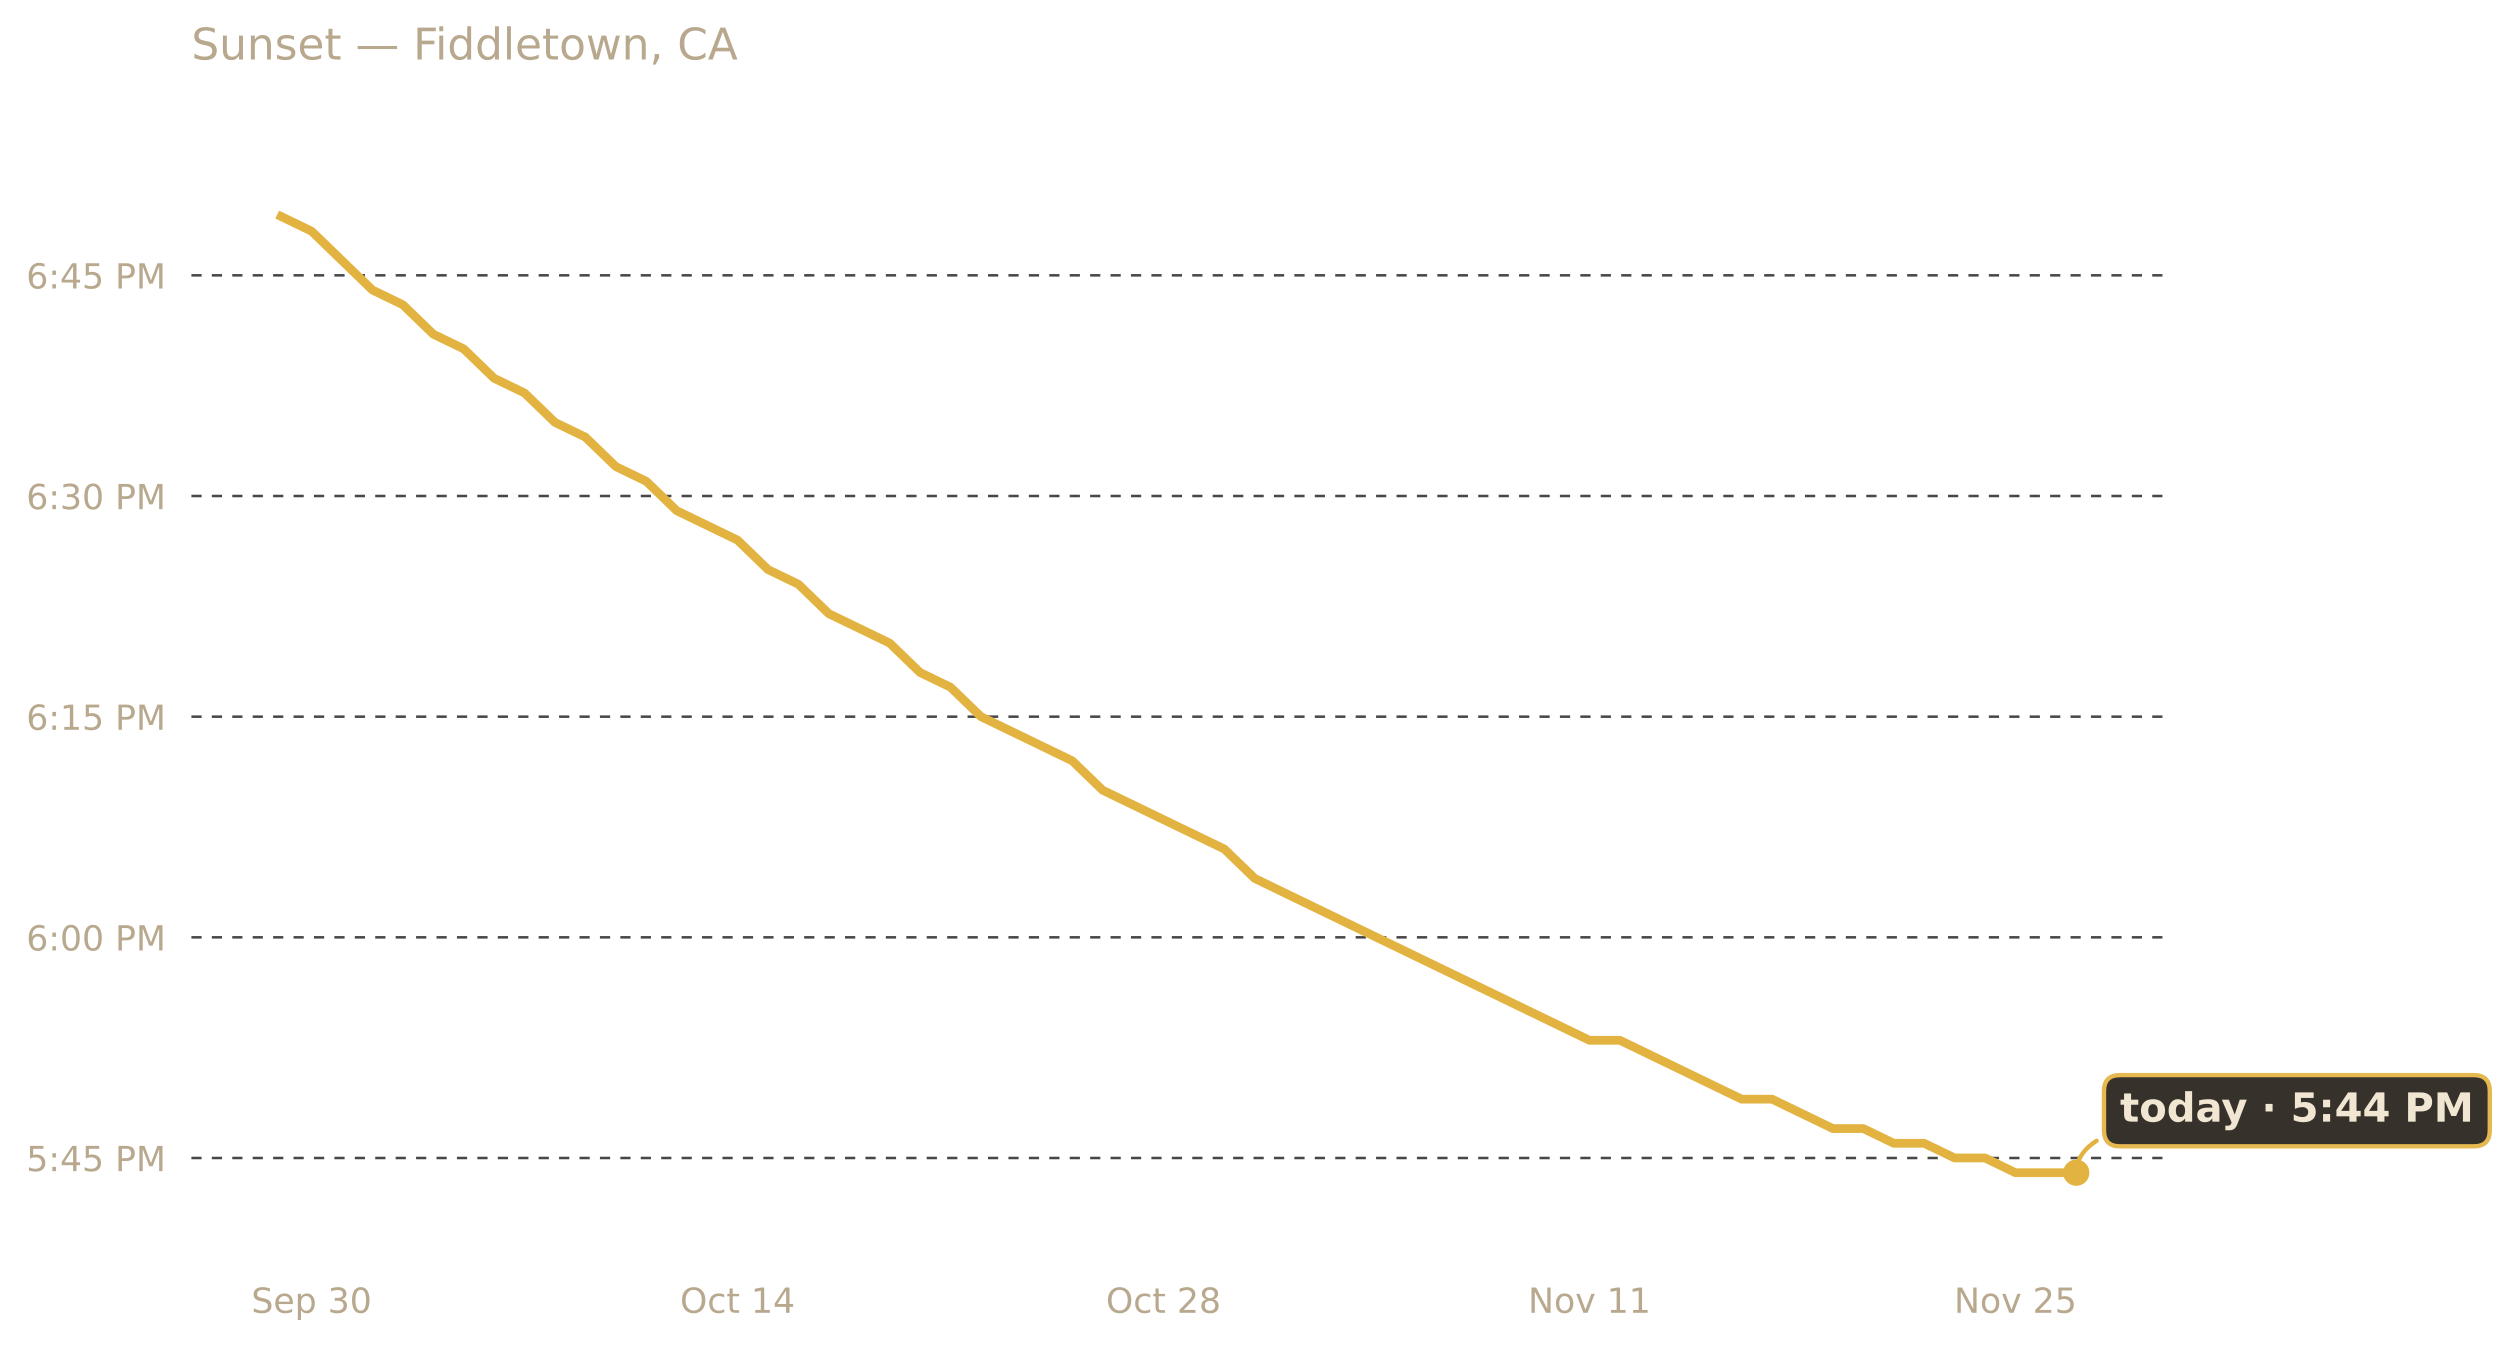
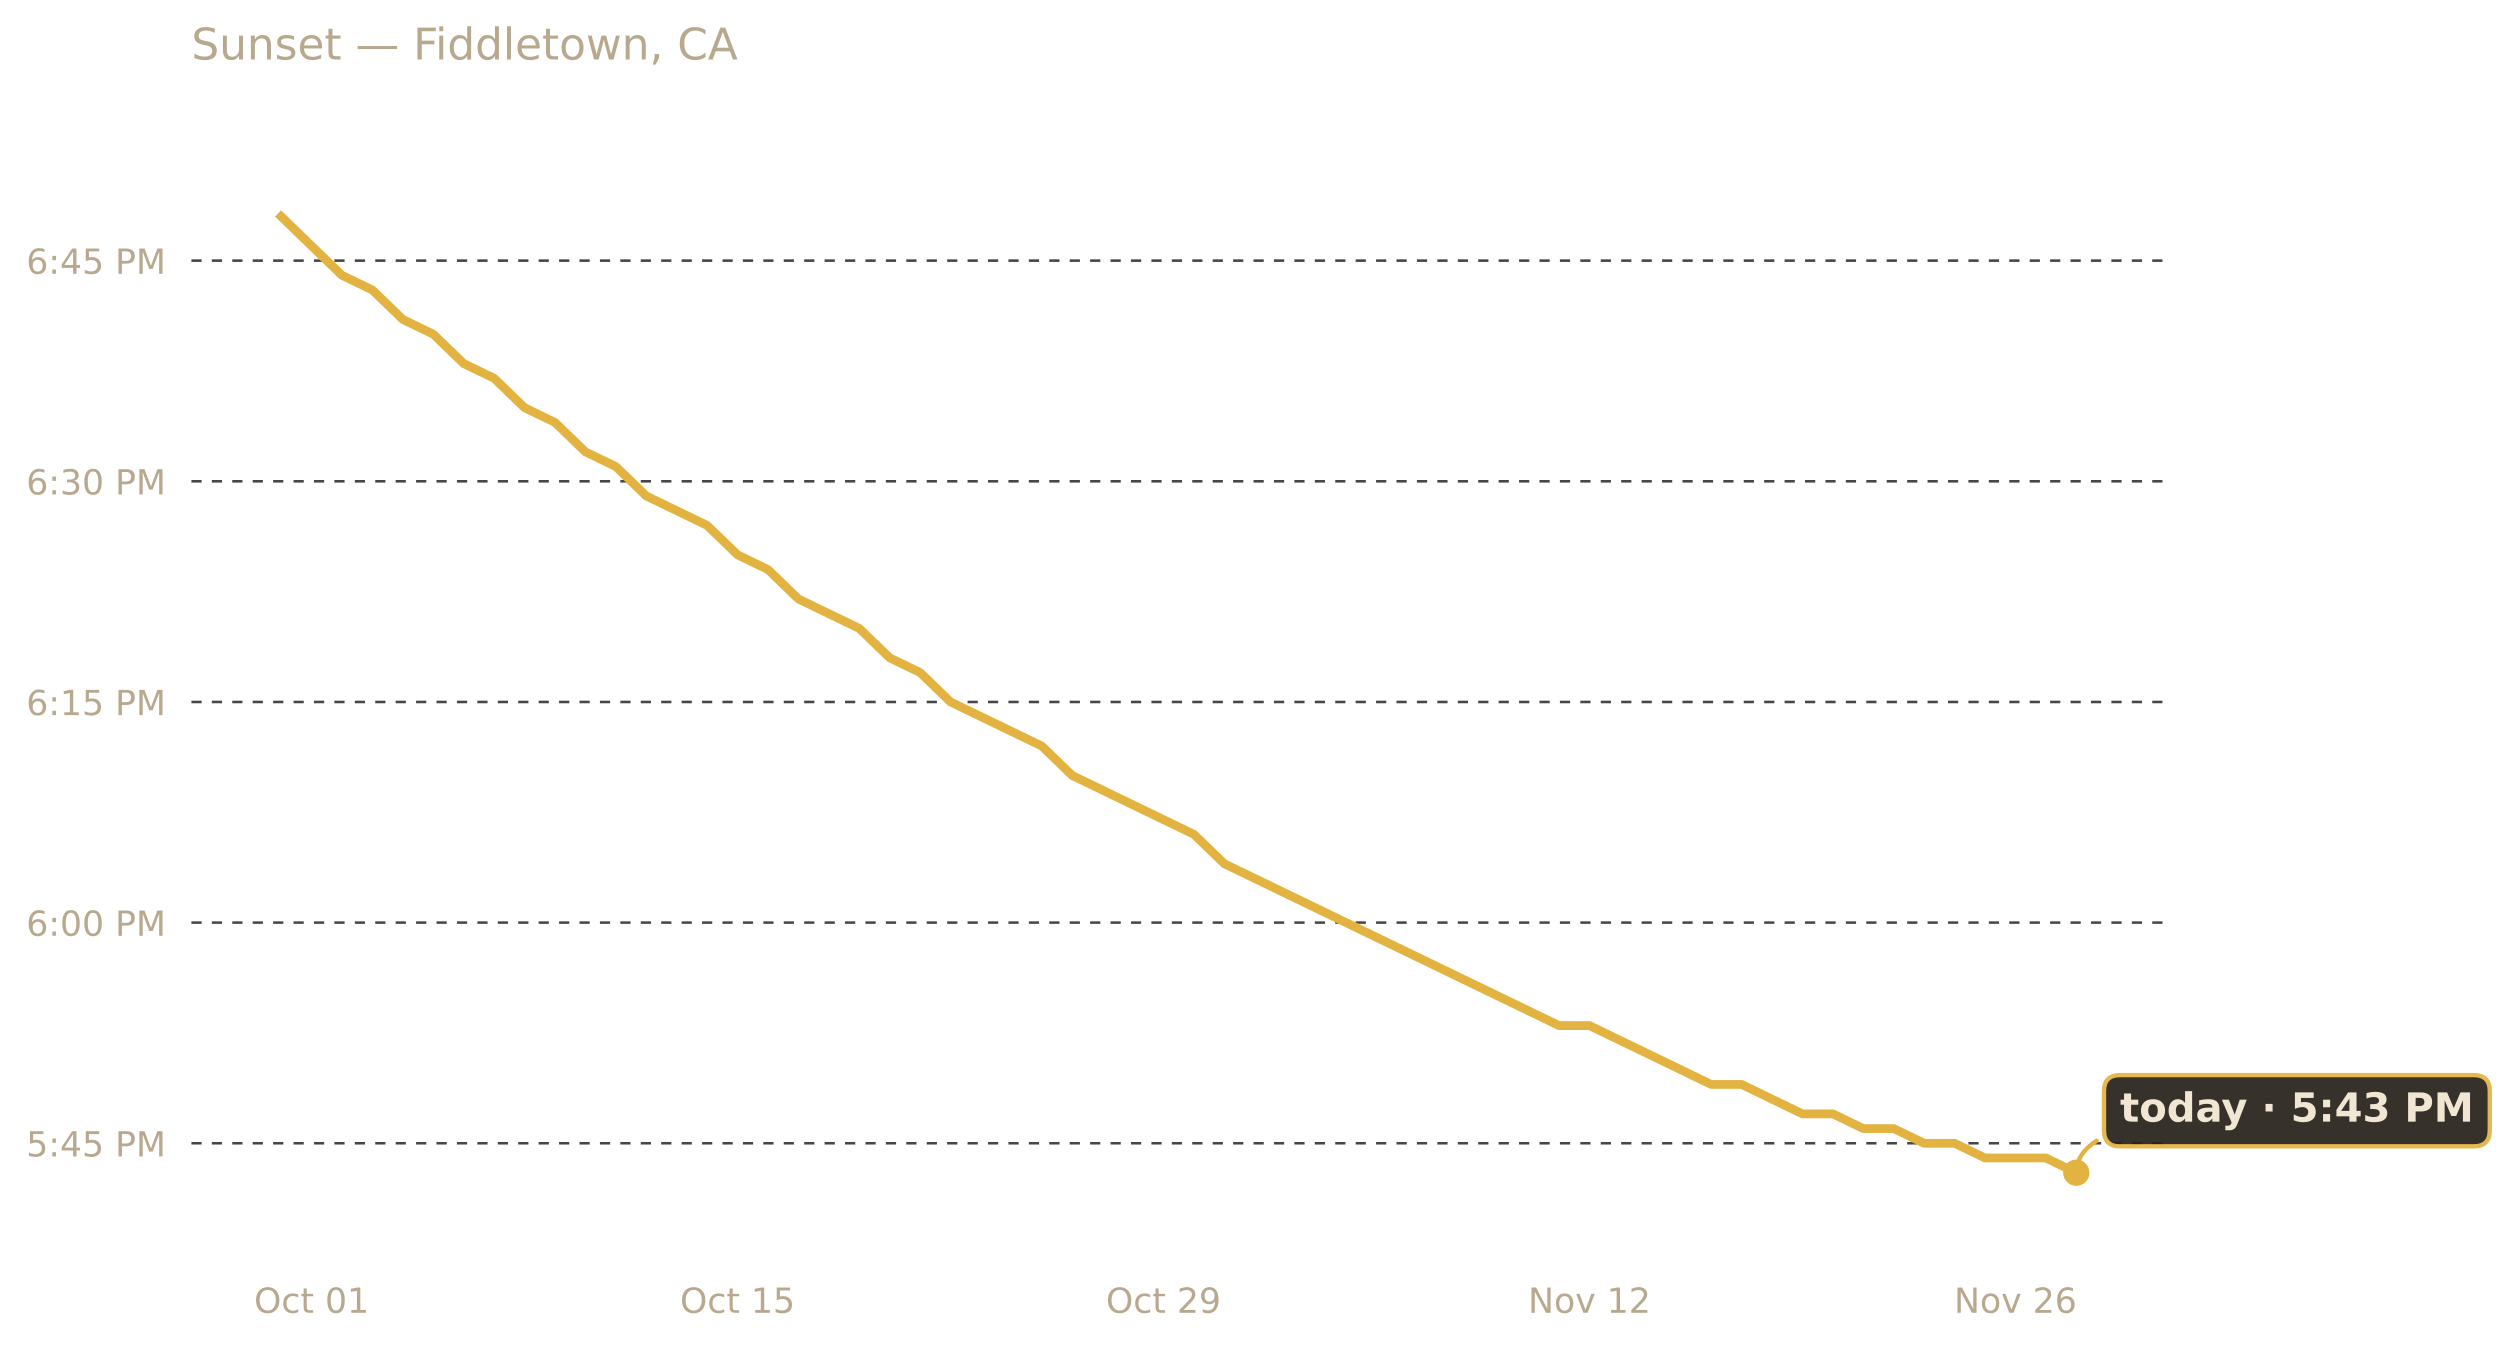
<svg xmlns="http://www.w3.org/2000/svg" xmlns:xlink="http://www.w3.org/1999/xlink" width="685.423pt" height="369.112pt" viewBox="0 0 685.423 369.112" version="1.1">
  <defs>
    <style type="text/css">*{stroke-linejoin: round; stroke-linecap: butt}</style>
  </defs>
  <g id="figure_1">
    <g id="patch_1">
      <path d="M 0 369.112  L 685.423 369.112  L 685.423 0  L 0 0  L 0 369.112  z " style="fill: none; opacity: 0" />
    </g>
    <g id="axes_1">
      <g id="patch_2">
        <path d="M 52.478 345.718  L 593.858 345.718  L 593.858 30.318  L 52.478 30.318  L 52.478 345.718  z " style="fill: none" />
      </g>
      <g id="matplotlib.axis_1">
        <g id="xtick_1">
          <g id="text_1">
-             <g style="fill: #b8a88e" transform="translate(68.9198 359.9366) scale(0.095 -0.095)">
-               <defs>
-                 <path id="DejaVuSans-53" d="M 3425 4513  L 3425 3897  Q 3066 4069 2747 4153  Q 2428 4238 2131 4238  Q 1616 4238 1336 4038  Q 1056 3838 1056 3469  Q 1056 3159 1242 3001  Q 1428 2844 1947 2747  L 2328 2669  Q 3034 2534 3370 2195  Q 3706 1856 3706 1288  Q 3706 609 3251 259  Q 2797 -91 1919 -91  Q 1588 -91 1214 -16  Q 841 59 441 206  L 441 856  Q 825 641 1194 531  Q 1563 422 1919 422  Q 2459 422 2753 634  Q 3047 847 3047 1241  Q 3047 1584 2836 1778  Q 2625 1972 2144 2069  L 1759 2144  Q 1053 2284 737 2584  Q 422 2884 422 3419  Q 422 4038 858 4394  Q 1294 4750 2059 4750  Q 2388 4750 2728 4690  Q 3069 4631 3425 4513  z " transform="scale(0.015625)" />
-                 <path id="DejaVuSans-65" d="M 3597 1894  L 3597 1613  L 953 1613  Q 991 1019 1311 708  Q 1631 397 2203 397  Q 2534 397 2845 478  Q 3156 559 3463 722  L 3463 178  Q 3153 47 2828 -22  Q 2503 -91 2169 -91  Q 1331 -91 842 396  Q 353 884 353 1716  Q 353 2575 817 3079  Q 1281 3584 2069 3584  Q 2775 3584 3186 3129  Q 3597 2675 3597 1894  z M 3022 2063  Q 3016 2534 2758 2815  Q 2500 3097 2075 3097  Q 1594 3097 1305 2825  Q 1016 2553 972 2059  L 3022 2063  z " transform="scale(0.015625)" />
-                 <path id="DejaVuSans-70" d="M 1159 525  L 1159 -1331  L 581 -1331  L 581 3500  L 1159 3500  L 1159 2969  Q 1341 3281 1617 3432  Q 1894 3584 2278 3584  Q 2916 3584 3314 3078  Q 3713 2572 3713 1747  Q 3713 922 3314 415  Q 2916 -91 2278 -91  Q 1894 -91 1617 61  Q 1341 213 1159 525  z M 3116 1747  Q 3116 2381 2855 2742  Q 2594 3103 2138 3103  Q 1681 3103 1420 2742  Q 1159 2381 1159 1747  Q 1159 1113 1420 752  Q 1681 391 2138 391  Q 2594 391 2855 752  Q 3116 1113 3116 1747  z " transform="scale(0.015625)" />
+             <g style="fill: #b8a88e" transform="translate(69.66051 359.9366) scale(0.095 -0.095)">
+               <defs>
+                 <path id="DejaVuSans-4f" d="M 2522 4238  Q 1834 4238 1429 3725  Q 1025 3213 1025 2328  Q 1025 1447 1429 934  Q 1834 422 2522 422  Q 3209 422 3611 934  Q 4013 1447 4013 2328  Q 4013 3213 3611 3725  Q 3209 4238 2522 4238  z M 2522 4750  Q 3503 4750 4090 4092  Q 4678 3434 4678 2328  Q 4678 1225 4090 567  Q 3503 -91 2522 -91  Q 1538 -91 948 565  Q 359 1222 359 2328  Q 359 3434 948 4092  Q 1538 4750 2522 4750  z " transform="scale(0.015625)" />
+                 <path id="DejaVuSans-63" d="M 3122 3366  L 3122 2828  Q 2878 2963 2633 3030  Q 2388 3097 2138 3097  Q 1578 3097 1268 2742  Q 959 2388 959 1747  Q 959 1106 1268 751  Q 1578 397 2138 397  Q 2388 397 2633 464  Q 2878 531 3122 666  L 3122 134  Q 2881 22 2623 -34  Q 2366 -91 2075 -91  Q 1284 -91 818 406  Q 353 903 353 1747  Q 353 2603 823 3093  Q 1294 3584 2113 3584  Q 2378 3584 2631 3529  Q 2884 3475 3122 3366  z " transform="scale(0.015625)" />
+                 <path id="DejaVuSans-74" d="M 1172 4494  L 1172 3500  L 2356 3500  L 2356 3053  L 1172 3053  L 1172 1153  Q 1172 725 1289 603  Q 1406 481 1766 481  L 2356 481  L 2356 0  L 1766 0  Q 1100 0 847 248  Q 594 497 594 1153  L 594 3053  L 172 3053  L 172 3500  L 594 3500  L 594 4494  L 1172 4494  z " transform="scale(0.015625)" />
                <path id="DejaVuSans-20" transform="scale(0.015625)" />
-                 <path id="DejaVuSans-33" d="M 2597 2516  Q 3050 2419 3304 2112  Q 3559 1806 3559 1356  Q 3559 666 3084 287  Q 2609 -91 1734 -91  Q 1441 -91 1130 -33  Q 819 25 488 141  L 488 750  Q 750 597 1062 519  Q 1375 441 1716 441  Q 2309 441 2620 675  Q 2931 909 2931 1356  Q 2931 1769 2642 2001  Q 2353 2234 1838 2234  L 1294 2234  L 1294 2753  L 1863 2753  Q 2328 2753 2575 2939  Q 2822 3125 2822 3475  Q 2822 3834 2567 4026  Q 2313 4219 1838 4219  Q 1578 4219 1281 4162  Q 984 4106 628 3988  L 628 4550  Q 988 4650 1302 4700  Q 1616 4750 1894 4750  Q 2613 4750 3031 4423  Q 3450 4097 3450 3541  Q 3450 3153 3228 2886  Q 3006 2619 2597 2516  z " transform="scale(0.015625)" />
                <path id="DejaVuSans-30" d="M 2034 4250  Q 1547 4250 1301 3770  Q 1056 3291 1056 2328  Q 1056 1369 1301 889  Q 1547 409 2034 409  Q 2525 409 2770 889  Q 3016 1369 3016 2328  Q 3016 3291 2770 3770  Q 2525 4250 2034 4250  z M 2034 4750  Q 2819 4750 3233 4129  Q 3647 3509 3647 2328  Q 3647 1150 3233 529  Q 2819 -91 2034 -91  Q 1250 -91 836 529  Q 422 1150 422 2328  Q 422 3509 836 4129  Q 1250 4750 2034 4750  z " transform="scale(0.015625)" />
-               </defs>
-               <use xlink:href="#DejaVuSans-53" />
-               <use xlink:href="#DejaVuSans-65" x="63.477" />
-               <use xlink:href="#DejaVuSans-70" x="125" />
-               <use xlink:href="#DejaVuSans-20" x="188.477" />
-               <use xlink:href="#DejaVuSans-33" x="220.264" />
-               <use xlink:href="#DejaVuSans-30" x="283.887" />
+                 <path id="DejaVuSans-31" d="M 794 531  L 1825 531  L 1825 4091  L 703 3866  L 703 4441  L 1819 4666  L 2450 4666  L 2450 531  L 3481 531  L 3481 0  L 794 0  L 794 531  z " transform="scale(0.015625)" />
+               </defs>
+               <use xlink:href="#DejaVuSans-4f" />
+               <use xlink:href="#DejaVuSans-63" x="78.711" />
+               <use xlink:href="#DejaVuSans-74" x="133.691" />
+               <use xlink:href="#DejaVuSans-20" x="172.9" />
+               <use xlink:href="#DejaVuSans-30" x="204.688" />
+               <use xlink:href="#DejaVuSans-31" x="268.311" />
            </g>
          </g>
        </g>
        <g id="xtick_2">
          <g id="text_2">
            <g style="fill: #b8a88e" transform="translate(186.4452 359.9366) scale(0.095 -0.095)">
              <defs>
-                 <path id="DejaVuSans-4f" d="M 2522 4238  Q 1834 4238 1429 3725  Q 1025 3213 1025 2328  Q 1025 1447 1429 934  Q 1834 422 2522 422  Q 3209 422 3611 934  Q 4013 1447 4013 2328  Q 4013 3213 3611 3725  Q 3209 4238 2522 4238  z M 2522 4750  Q 3503 4750 4090 4092  Q 4678 3434 4678 2328  Q 4678 1225 4090 567  Q 3503 -91 2522 -91  Q 1538 -91 948 565  Q 359 1222 359 2328  Q 359 3434 948 4092  Q 1538 4750 2522 4750  z " transform="scale(0.015625)" />
-                 <path id="DejaVuSans-63" d="M 3122 3366  L 3122 2828  Q 2878 2963 2633 3030  Q 2388 3097 2138 3097  Q 1578 3097 1268 2742  Q 959 2388 959 1747  Q 959 1106 1268 751  Q 1578 397 2138 397  Q 2388 397 2633 464  Q 2878 531 3122 666  L 3122 134  Q 2881 22 2623 -34  Q 2366 -91 2075 -91  Q 1284 -91 818 406  Q 353 903 353 1747  Q 353 2603 823 3093  Q 1294 3584 2113 3584  Q 2378 3584 2631 3529  Q 2884 3475 3122 3366  z " transform="scale(0.015625)" />
-                 <path id="DejaVuSans-74" d="M 1172 4494  L 1172 3500  L 2356 3500  L 2356 3053  L 1172 3053  L 1172 1153  Q 1172 725 1289 603  Q 1406 481 1766 481  L 2356 481  L 2356 0  L 1766 0  Q 1100 0 847 248  Q 594 497 594 1153  L 594 3053  L 172 3053  L 172 3500  L 594 3500  L 594 4494  L 1172 4494  z " transform="scale(0.015625)" />
-                 <path id="DejaVuSans-31" d="M 794 531  L 1825 531  L 1825 4091  L 703 3866  L 703 4441  L 1819 4666  L 2450 4666  L 2450 531  L 3481 531  L 3481 0  L 794 0  L 794 531  z " transform="scale(0.015625)" />
-                 <path id="DejaVuSans-34" d="M 2419 4116  L 825 1625  L 2419 1625  L 2419 4116  z M 2253 4666  L 3047 4666  L 3047 1625  L 3713 1625  L 3713 1100  L 3047 1100  L 3047 0  L 2419 0  L 2419 1100  L 313 1100  L 313 1709  L 2253 4666  z " transform="scale(0.015625)" />
+                 <path id="DejaVuSans-35" d="M 691 4666  L 3169 4666  L 3169 4134  L 1269 4134  L 1269 2991  Q 1406 3038 1543 3061  Q 1681 3084 1819 3084  Q 2600 3084 3056 2656  Q 3513 2228 3513 1497  Q 3513 744 3044 326  Q 2575 -91 1722 -91  Q 1428 -91 1123 -41  Q 819 9 494 109  L 494 744  Q 775 591 1075 516  Q 1375 441 1709 441  Q 2250 441 2565 725  Q 2881 1009 2881 1497  Q 2881 1984 2565 2268  Q 2250 2553 1709 2553  Q 1456 2553 1204 2497  Q 953 2441 691 2322  L 691 4666  z " transform="scale(0.015625)" />
              </defs>
              <use xlink:href="#DejaVuSans-4f" />
              <use xlink:href="#DejaVuSans-63" x="78.711" />
              <use xlink:href="#DejaVuSans-74" x="133.691" />
              <use xlink:href="#DejaVuSans-20" x="172.9" />
              <use xlink:href="#DejaVuSans-31" x="204.688" />
-               <use xlink:href="#DejaVuSans-34" x="268.311" />
+               <use xlink:href="#DejaVuSans-35" x="268.311" />
            </g>
          </g>
        </g>
        <g id="xtick_3">
          <g id="text_3">
            <g style="fill: #b8a88e" transform="translate(303.2298 359.9366) scale(0.095 -0.095)">
              <defs>
                <path id="DejaVuSans-32" d="M 1228 531  L 3431 531  L 3431 0  L 469 0  L 469 531  Q 828 903 1448 1529  Q 2069 2156 2228 2338  Q 2531 2678 2651 2914  Q 2772 3150 2772 3378  Q 2772 3750 2511 3984  Q 2250 4219 1831 4219  Q 1534 4219 1204 4116  Q 875 4013 500 3803  L 500 4441  Q 881 4594 1212 4672  Q 1544 4750 1819 4750  Q 2544 4750 2975 4387  Q 3406 4025 3406 3419  Q 3406 3131 3298 2873  Q 3191 2616 2906 2266  Q 2828 2175 2409 1742  Q 1991 1309 1228 531  z " transform="scale(0.015625)" />
-                 <path id="DejaVuSans-38" d="M 2034 2216  Q 1584 2216 1326 1975  Q 1069 1734 1069 1313  Q 1069 891 1326 650  Q 1584 409 2034 409  Q 2484 409 2743 651  Q 3003 894 3003 1313  Q 3003 1734 2745 1975  Q 2488 2216 2034 2216  z M 1403 2484  Q 997 2584 770 2862  Q 544 3141 544 3541  Q 544 4100 942 4425  Q 1341 4750 2034 4750  Q 2731 4750 3128 4425  Q 3525 4100 3525 3541  Q 3525 3141 3298 2862  Q 3072 2584 2669 2484  Q 3125 2378 3379 2068  Q 3634 1759 3634 1313  Q 3634 634 3220 271  Q 2806 -91 2034 -91  Q 1263 -91 848 271  Q 434 634 434 1313  Q 434 1759 690 2068  Q 947 2378 1403 2484  z M 1172 3481  Q 1172 3119 1398 2916  Q 1625 2713 2034 2713  Q 2441 2713 2670 2916  Q 2900 3119 2900 3481  Q 2900 3844 2670 4047  Q 2441 4250 2034 4250  Q 1625 4250 1398 4047  Q 1172 3844 1172 3481  z " transform="scale(0.015625)" />
+                 <path id="DejaVuSans-39" d="M 703 97  L 703 672  Q 941 559 1184 500  Q 1428 441 1663 441  Q 2288 441 2617 861  Q 2947 1281 2994 2138  Q 2813 1869 2534 1725  Q 2256 1581 1919 1581  Q 1219 1581 811 2004  Q 403 2428 403 3163  Q 403 3881 828 4315  Q 1253 4750 1959 4750  Q 2769 4750 3195 4129  Q 3622 3509 3622 2328  Q 3622 1225 3098 567  Q 2575 -91 1691 -91  Q 1453 -91 1209 -44  Q 966 3 703 97  z M 1959 2075  Q 2384 2075 2632 2365  Q 2881 2656 2881 3163  Q 2881 3666 2632 3958  Q 2384 4250 1959 4250  Q 1534 4250 1286 3958  Q 1038 3666 1038 3163  Q 1038 2656 1286 2365  Q 1534 2075 1959 2075  z " transform="scale(0.015625)" />
              </defs>
              <use xlink:href="#DejaVuSans-4f" />
              <use xlink:href="#DejaVuSans-63" x="78.711" />
              <use xlink:href="#DejaVuSans-74" x="133.691" />
              <use xlink:href="#DejaVuSans-20" x="172.9" />
              <use xlink:href="#DejaVuSans-32" x="204.688" />
-               <use xlink:href="#DejaVuSans-38" x="268.311" />
+               <use xlink:href="#DejaVuSans-39" x="268.311" />
            </g>
          </g>
        </g>
        <g id="xtick_4">
          <g id="text_4">
            <g style="fill: #b8a88e" transform="translate(418.9561 359.9366) scale(0.095 -0.095)">
              <defs>
                <path id="DejaVuSans-4e" d="M 628 4666  L 1478 4666  L 3547 763  L 3547 4666  L 4159 4666  L 4159 0  L 3309 0  L 1241 3903  L 1241 0  L 628 0  L 628 4666  z " transform="scale(0.015625)" />
                <path id="DejaVuSans-6f" d="M 1959 3097  Q 1497 3097 1228 2736  Q 959 2375 959 1747  Q 959 1119 1226 758  Q 1494 397 1959 397  Q 2419 397 2687 759  Q 2956 1122 2956 1747  Q 2956 2369 2687 2733  Q 2419 3097 1959 3097  z M 1959 3584  Q 2709 3584 3137 3096  Q 3566 2609 3566 1747  Q 3566 888 3137 398  Q 2709 -91 1959 -91  Q 1206 -91 779 398  Q 353 888 353 1747  Q 353 2609 779 3096  Q 1206 3584 1959 3584  z " transform="scale(0.015625)" />
                <path id="DejaVuSans-76" d="M 191 3500  L 800 3500  L 1894 563  L 2988 3500  L 3597 3500  L 2284 0  L 1503 0  L 191 3500  z " transform="scale(0.015625)" />
              </defs>
              <use xlink:href="#DejaVuSans-4e" />
              <use xlink:href="#DejaVuSans-6f" x="74.805" />
              <use xlink:href="#DejaVuSans-76" x="135.986" />
              <use xlink:href="#DejaVuSans-20" x="195.166" />
              <use xlink:href="#DejaVuSans-31" x="226.953" />
-               <use xlink:href="#DejaVuSans-31" x="290.576" />
+               <use xlink:href="#DejaVuSans-32" x="290.576" />
            </g>
          </g>
        </g>
        <g id="xtick_5">
          <g id="text_5">
            <g style="fill: #b8a88e" transform="translate(535.7408 359.9366) scale(0.095 -0.095)">
              <defs>
-                 <path id="DejaVuSans-35" d="M 691 4666  L 3169 4666  L 3169 4134  L 1269 4134  L 1269 2991  Q 1406 3038 1543 3061  Q 1681 3084 1819 3084  Q 2600 3084 3056 2656  Q 3513 2228 3513 1497  Q 3513 744 3044 326  Q 2575 -91 1722 -91  Q 1428 -91 1123 -41  Q 819 9 494 109  L 494 744  Q 775 591 1075 516  Q 1375 441 1709 441  Q 2250 441 2565 725  Q 2881 1009 2881 1497  Q 2881 1984 2565 2268  Q 2250 2553 1709 2553  Q 1456 2553 1204 2497  Q 953 2441 691 2322  L 691 4666  z " transform="scale(0.015625)" />
+                 <path id="DejaVuSans-36" d="M 2113 2584  Q 1688 2584 1439 2293  Q 1191 2003 1191 1497  Q 1191 994 1439 701  Q 1688 409 2113 409  Q 2538 409 2786 701  Q 3034 994 3034 1497  Q 3034 2003 2786 2293  Q 2538 2584 2113 2584  z M 3366 4563  L 3366 3988  Q 3128 4100 2886 4159  Q 2644 4219 2406 4219  Q 1781 4219 1451 3797  Q 1122 3375 1075 2522  Q 1259 2794 1537 2939  Q 1816 3084 2150 3084  Q 2853 3084 3261 2657  Q 3669 2231 3669 1497  Q 3669 778 3244 343  Q 2819 -91 2113 -91  Q 1303 -91 875 529  Q 447 1150 447 2328  Q 447 3434 972 4092  Q 1497 4750 2381 4750  Q 2619 4750 2861 4703  Q 3103 4656 3366 4563  z " transform="scale(0.015625)" />
              </defs>
              <use xlink:href="#DejaVuSans-4e" />
              <use xlink:href="#DejaVuSans-6f" x="74.805" />
              <use xlink:href="#DejaVuSans-76" x="135.986" />
              <use xlink:href="#DejaVuSans-20" x="195.166" />
              <use xlink:href="#DejaVuSans-32" x="226.953" />
-               <use xlink:href="#DejaVuSans-35" x="290.576" />
+               <use xlink:href="#DejaVuSans-36" x="290.576" />
            </g>
          </g>
        </g>
      </g>
      <g id="matplotlib.axis_2">
        <g id="ytick_1">
          <g id="line2d_1">
-             <path d="M 52.478 317.485  L 593.858 317.485  " clip-path="url(#pf3c7dfffbe)" style="fill: none; stroke-dasharray: 2.8,2.8; stroke-dashoffset: 0; stroke: #474747; stroke-width: 0.7" />
+             <path d="M 52.478 313.452  L 593.858 313.452  " clip-path="url(#pb326740b60)" style="fill: none; stroke-dasharray: 2.8,2.8; stroke-dashoffset: 0; stroke: #474747; stroke-width: 0.7" />
          </g>
          <g id="text_6">
-             <g style="fill: #b8a88e" transform="translate(7.2 321.0946) scale(0.095 -0.095)">
+             <g style="fill: #b8a88e" transform="translate(7.2 317.0614) scale(0.095 -0.095)">
              <defs>
                <path id="DejaVuSans-3a" d="M 750 794  L 1409 794  L 1409 0  L 750 0  L 750 794  z M 750 3309  L 1409 3309  L 1409 2516  L 750 2516  L 750 3309  z " transform="scale(0.015625)" />
+                 <path id="DejaVuSans-34" d="M 2419 4116  L 825 1625  L 2419 1625  L 2419 4116  z M 2253 4666  L 3047 4666  L 3047 1625  L 3713 1625  L 3713 1100  L 3047 1100  L 3047 0  L 2419 0  L 2419 1100  L 313 1100  L 313 1709  L 2253 4666  z " transform="scale(0.015625)" />
                <path id="DejaVuSans-50" d="M 1259 4147  L 1259 2394  L 2053 2394  Q 2494 2394 2734 2622  Q 2975 2850 2975 3272  Q 2975 3691 2734 3919  Q 2494 4147 2053 4147  L 1259 4147  z M 628 4666  L 2053 4666  Q 2838 4666 3239 4311  Q 3641 3956 3641 3272  Q 3641 2581 3239 2228  Q 2838 1875 2053 1875  L 1259 1875  L 1259 0  L 628 0  L 628 4666  z " transform="scale(0.015625)" />
                <path id="DejaVuSans-4d" d="M 628 4666  L 1569 4666  L 2759 1491  L 3956 4666  L 4897 4666  L 4897 0  L 4281 0  L 4281 4097  L 3078 897  L 2444 897  L 1241 4097  L 1241 0  L 628 0  L 628 4666  z " transform="scale(0.015625)" />
              </defs>
              <use xlink:href="#DejaVuSans-35" />
              <use xlink:href="#DejaVuSans-3a" x="63.623" />
              <use xlink:href="#DejaVuSans-34" x="97.314" />
              <use xlink:href="#DejaVuSans-35" x="160.938" />
              <use xlink:href="#DejaVuSans-20" x="224.561" />
              <use xlink:href="#DejaVuSans-50" x="256.348" />
              <use xlink:href="#DejaVuSans-4d" x="316.65" />
            </g>
          </g>
        </g>
        <g id="ytick_2">
          <g id="line2d_2">
-             <path d="M 52.478 256.987  L 593.858 256.987  " clip-path="url(#pf3c7dfffbe)" style="fill: none; stroke-dasharray: 2.8,2.8; stroke-dashoffset: 0; stroke: #474747; stroke-width: 0.7" />
+             <path d="M 52.478 252.953  L 593.858 252.953  " clip-path="url(#pb326740b60)" style="fill: none; stroke-dasharray: 2.8,2.8; stroke-dashoffset: 0; stroke: #474747; stroke-width: 0.7" />
          </g>
          <g id="text_7">
-             <g style="fill: #b8a88e" transform="translate(7.2 260.5959) scale(0.095 -0.095)">
-               <defs>
-                 <path id="DejaVuSans-36" d="M 2113 2584  Q 1688 2584 1439 2293  Q 1191 2003 1191 1497  Q 1191 994 1439 701  Q 1688 409 2113 409  Q 2538 409 2786 701  Q 3034 994 3034 1497  Q 3034 2003 2786 2293  Q 2538 2584 2113 2584  z M 3366 4563  L 3366 3988  Q 3128 4100 2886 4159  Q 2644 4219 2406 4219  Q 1781 4219 1451 3797  Q 1122 3375 1075 2522  Q 1259 2794 1537 2939  Q 1816 3084 2150 3084  Q 2853 3084 3261 2657  Q 3669 2231 3669 1497  Q 3669 778 3244 343  Q 2819 -91 2113 -91  Q 1303 -91 875 529  Q 447 1150 447 2328  Q 447 3434 972 4092  Q 1497 4750 2381 4750  Q 2619 4750 2861 4703  Q 3103 4656 3366 4563  z " transform="scale(0.015625)" />
-               </defs>
+             <g style="fill: #b8a88e" transform="translate(7.2 256.5627) scale(0.095 -0.095)">
              <use xlink:href="#DejaVuSans-36" />
              <use xlink:href="#DejaVuSans-3a" x="63.623" />
              <use xlink:href="#DejaVuSans-30" x="97.314" />
              <use xlink:href="#DejaVuSans-30" x="160.938" />
              <use xlink:href="#DejaVuSans-20" x="224.561" />
              <use xlink:href="#DejaVuSans-50" x="256.348" />
              <use xlink:href="#DejaVuSans-4d" x="316.65" />
            </g>
          </g>
        </g>
        <g id="ytick_3">
          <g id="line2d_3">
-             <path d="M 52.478 196.488  L 593.858 196.488  " clip-path="url(#pf3c7dfffbe)" style="fill: none; stroke-dasharray: 2.8,2.8; stroke-dashoffset: 0; stroke: #474747; stroke-width: 0.7" />
+             <path d="M 52.478 192.455  L 593.858 192.455  " clip-path="url(#pb326740b60)" style="fill: none; stroke-dasharray: 2.8,2.8; stroke-dashoffset: 0; stroke: #474747; stroke-width: 0.7" />
          </g>
          <g id="text_8">
-             <g style="fill: #b8a88e" transform="translate(7.2 200.0972) scale(0.095 -0.095)">
+             <g style="fill: #b8a88e" transform="translate(7.2 196.064) scale(0.095 -0.095)">
              <use xlink:href="#DejaVuSans-36" />
              <use xlink:href="#DejaVuSans-3a" x="63.623" />
              <use xlink:href="#DejaVuSans-31" x="97.314" />
              <use xlink:href="#DejaVuSans-35" x="160.938" />
              <use xlink:href="#DejaVuSans-20" x="224.561" />
              <use xlink:href="#DejaVuSans-50" x="256.348" />
              <use xlink:href="#DejaVuSans-4d" x="316.65" />
            </g>
          </g>
        </g>
        <g id="ytick_4">
          <g id="line2d_4">
-             <path d="M 52.478 135.989  L 593.858 135.989  " clip-path="url(#pf3c7dfffbe)" style="fill: none; stroke-dasharray: 2.8,2.8; stroke-dashoffset: 0; stroke: #474747; stroke-width: 0.7" />
+             <path d="M 52.478 131.956  L 593.858 131.956  " clip-path="url(#pb326740b60)" style="fill: none; stroke-dasharray: 2.8,2.8; stroke-dashoffset: 0; stroke: #474747; stroke-width: 0.7" />
          </g>
          <g id="text_9">
-             <g style="fill: #b8a88e" transform="translate(7.2 139.5985) scale(0.095 -0.095)">
+             <g style="fill: #b8a88e" transform="translate(7.2 135.5652) scale(0.095 -0.095)">
+               <defs>
+                 <path id="DejaVuSans-33" d="M 2597 2516  Q 3050 2419 3304 2112  Q 3559 1806 3559 1356  Q 3559 666 3084 287  Q 2609 -91 1734 -91  Q 1441 -91 1130 -33  Q 819 25 488 141  L 488 750  Q 750 597 1062 519  Q 1375 441 1716 441  Q 2309 441 2620 675  Q 2931 909 2931 1356  Q 2931 1769 2642 2001  Q 2353 2234 1838 2234  L 1294 2234  L 1294 2753  L 1863 2753  Q 2328 2753 2575 2939  Q 2822 3125 2822 3475  Q 2822 3834 2567 4026  Q 2313 4219 1838 4219  Q 1578 4219 1281 4162  Q 984 4106 628 3988  L 628 4550  Q 988 4650 1302 4700  Q 1616 4750 1894 4750  Q 2613 4750 3031 4423  Q 3450 4097 3450 3541  Q 3450 3153 3228 2886  Q 3006 2619 2597 2516  z " transform="scale(0.015625)" />
+               </defs>
              <use xlink:href="#DejaVuSans-36" />
              <use xlink:href="#DejaVuSans-3a" x="63.623" />
              <use xlink:href="#DejaVuSans-33" x="97.314" />
              <use xlink:href="#DejaVuSans-30" x="160.938" />
              <use xlink:href="#DejaVuSans-20" x="224.561" />
              <use xlink:href="#DejaVuSans-50" x="256.348" />
              <use xlink:href="#DejaVuSans-4d" x="316.65" />
            </g>
          </g>
        </g>
        <g id="ytick_5">
          <g id="line2d_5">
-             <path d="M 52.478 75.491  L 593.858 75.491  " clip-path="url(#pf3c7dfffbe)" style="fill: none; stroke-dasharray: 2.8,2.8; stroke-dashoffset: 0; stroke: #474747; stroke-width: 0.7" />
+             <path d="M 52.478 71.457  L 593.858 71.457  " clip-path="url(#pb326740b60)" style="fill: none; stroke-dasharray: 2.8,2.8; stroke-dashoffset: 0; stroke: #474747; stroke-width: 0.7" />
          </g>
          <g id="text_10">
-             <g style="fill: #b8a88e" transform="translate(7.2 79.09976) scale(0.095 -0.095)">
+             <g style="fill: #b8a88e" transform="translate(7.2 75.06651) scale(0.095 -0.095)">
              <use xlink:href="#DejaVuSans-36" />
              <use xlink:href="#DejaVuSans-3a" x="63.623" />
              <use xlink:href="#DejaVuSans-34" x="97.314" />
              <use xlink:href="#DejaVuSans-35" x="160.938" />
              <use xlink:href="#DejaVuSans-20" x="224.561" />
              <use xlink:href="#DejaVuSans-50" x="256.348" />
              <use xlink:href="#DejaVuSans-4d" x="316.65" />
            </g>
          </g>
        </g>
      </g>
      <g id="line2d_6">
-         <path d="M 77.086 59.358  L 85.428 63.391  L 93.769 71.457  L 102.111 79.524  L 110.453 83.557  L 118.795 91.623  L 127.136 95.657  L 135.478 103.723  L 143.82 107.756  L 152.162 115.823  L 160.503 119.856  L 168.845 127.923  L 177.187 131.956  L 185.529 140.022  L 193.87 144.056  L 202.212 148.089  L 210.554 156.155  L 218.896 160.189  L 227.237 168.255  L 235.579 172.288  L 243.921 176.322  L 252.263 184.388  L 260.605 188.421  L 268.946 196.488  L 277.288 200.521  L 285.63 204.554  L 293.972 208.588  L 302.313 216.654  L 310.655 220.687  L 318.997 224.721  L 327.339 228.754  L 335.68 232.787  L 344.022 240.854  L 352.364 244.887  L 360.706 248.92  L 369.047 252.953  L 377.389 256.987  L 385.731 261.02  L 394.073 265.053  L 402.414 269.086  L 410.756 273.12  L 419.098 277.153  L 427.44 281.186  L 435.782 285.219  L 444.123 285.219  L 452.465 289.253  L 460.807 293.286  L 469.149 297.319  L 477.49 301.352  L 485.832 301.352  L 494.174 305.386  L 502.516 309.419  L 510.857 309.419  L 519.199 313.452  L 527.541 313.452  L 535.883 317.485  L 544.224 317.485  L 552.566 321.519  L 560.908 321.519  L 569.25 321.519  " clip-path="url(#pf3c7dfffbe)" style="fill: none; stroke: #e3b341; stroke-width: 2.4; stroke-linecap: square" />
+         <path d="M 77.086 59.358  L 85.428 67.424  L 93.769 75.491  L 102.111 79.524  L 110.453 87.59  L 118.795 91.623  L 127.136 99.69  L 135.478 103.723  L 143.82 111.79  L 152.162 115.823  L 160.503 123.889  L 168.845 127.923  L 177.187 135.989  L 185.529 140.022  L 193.87 144.056  L 202.212 152.122  L 210.554 156.155  L 218.896 164.222  L 227.237 168.255  L 235.579 172.288  L 243.921 180.355  L 252.263 184.388  L 260.605 192.455  L 268.946 196.488  L 277.288 200.521  L 285.63 204.554  L 293.972 212.621  L 302.313 216.654  L 310.655 220.687  L 318.997 224.721  L 327.339 228.754  L 335.68 236.82  L 344.022 240.854  L 352.364 244.887  L 360.706 248.92  L 369.047 252.953  L 377.389 256.987  L 385.731 261.02  L 394.073 265.053  L 402.414 269.086  L 410.756 273.12  L 419.098 277.153  L 427.44 281.186  L 435.782 281.186  L 444.123 285.219  L 452.465 289.253  L 460.807 293.286  L 469.149 297.319  L 477.49 297.319  L 485.832 301.352  L 494.174 305.386  L 502.516 305.386  L 510.857 309.419  L 519.199 309.419  L 527.541 313.452  L 535.883 313.452  L 544.224 317.485  L 552.566 317.485  L 560.908 317.485  L 569.25 321.519  " clip-path="url(#pb326740b60)" style="fill: none; stroke: #e3b341; stroke-width: 2.4; stroke-linecap: square" />
      </g>
      <g id="patch_3">
        <path d="M 574.833 312.762  Q 570.359 315.642 569.47 319.529  " style="fill: none; stroke: #e3b341; stroke-width: 1.2; stroke-linecap: round" />
      </g>
      <g id="text_11">
        <g id="patch_4">
          <path d="M 581.25 314.292  L 678.223 314.292  Q 682.623 314.292 682.623 309.892  L 682.623 299.16  Q 682.623 294.76 678.223 294.76  L 581.25 294.76  Q 576.85 294.76 576.85 299.16  L 576.85 309.892  Q 576.85 314.292 581.25 314.292  z " style="fill: #262019; opacity: 0.92; stroke: #e3b341; stroke-width: 1.2; stroke-linejoin: miter" />
        </g>
        <g style="fill: #f0e6d2" transform="translate(581.2497 307.5186) scale(0.11 -0.11)">
          <defs>
            <path id="DejaVuSans-Bold-74" d="M 1759 4494  L 1759 3500  L 2913 3500  L 2913 2700  L 1759 2700  L 1759 1216  Q 1759 972 1856 886  Q 1953 800 2241 800  L 2816 800  L 2816 0  L 1856 0  Q 1194 0 917 276  Q 641 553 641 1216  L 641 2700  L 84 2700  L 84 3500  L 641 3500  L 641 4494  L 1759 4494  z " transform="scale(0.015625)" />
            <path id="DejaVuSans-Bold-6f" d="M 2203 2784  Q 1831 2784 1636 2517  Q 1441 2250 1441 1747  Q 1441 1244 1636 976  Q 1831 709 2203 709  Q 2569 709 2762 976  Q 2956 1244 2956 1747  Q 2956 2250 2762 2517  Q 2569 2784 2203 2784  z M 2203 3584  Q 3106 3584 3614 3096  Q 4122 2609 4122 1747  Q 4122 884 3614 396  Q 3106 -91 2203 -91  Q 1297 -91 786 396  Q 275 884 275 1747  Q 275 2609 786 3096  Q 1297 3584 2203 3584  z " transform="scale(0.015625)" />
            <path id="DejaVuSans-Bold-64" d="M 2919 2988  L 2919 4863  L 4044 4863  L 4044 0  L 2919 0  L 2919 506  Q 2688 197 2409 53  Q 2131 -91 1766 -91  Q 1119 -91 703 423  Q 288 938 288 1747  Q 288 2556 703 3070  Q 1119 3584 1766 3584  Q 2128 3584 2408 3439  Q 2688 3294 2919 2988  z M 2181 722  Q 2541 722 2730 984  Q 2919 1247 2919 1747  Q 2919 2247 2730 2509  Q 2541 2772 2181 2772  Q 1825 2772 1636 2509  Q 1447 2247 1447 1747  Q 1447 1247 1636 984  Q 1825 722 2181 722  z " transform="scale(0.015625)" />
            <path id="DejaVuSans-Bold-61" d="M 2106 1575  Q 1756 1575 1579 1456  Q 1403 1338 1403 1106  Q 1403 894 1545 773  Q 1688 653 1941 653  Q 2256 653 2472 879  Q 2688 1106 2688 1447  L 2688 1575  L 2106 1575  z M 3816 1997  L 3816 0  L 2688 0  L 2688 519  Q 2463 200 2181 54  Q 1900 -91 1497 -91  Q 953 -91 614 226  Q 275 544 275 1050  Q 275 1666 698 1953  Q 1122 2241 2028 2241  L 2688 2241  L 2688 2328  Q 2688 2594 2478 2717  Q 2269 2841 1825 2841  Q 1466 2841 1156 2769  Q 847 2697 581 2553  L 581 3406  Q 941 3494 1303 3539  Q 1666 3584 2028 3584  Q 2975 3584 3395 3211  Q 3816 2838 3816 1997  z " transform="scale(0.015625)" />
            <path id="DejaVuSans-Bold-79" d="M 78 3500  L 1197 3500  L 2138 1125  L 2938 3500  L 4056 3500  L 2584 -331  Q 2363 -916 2067 -1148  Q 1772 -1381 1288 -1381  L 641 -1381  L 641 -647  L 991 -647  Q 1275 -647 1404 -556  Q 1534 -466 1606 -231  L 1638 -134  L 78 3500  z " transform="scale(0.015625)" />
            <path id="DejaVuSans-Bold-20" transform="scale(0.015625)" />
            <path id="DejaVuSans-Bold-b7" d="M 653 2828  L 1778 2828  L 1778 1619  L 653 1619  L 653 2828  z " transform="scale(0.015625)" />
            <path id="DejaVuSans-Bold-35" d="M 678 4666  L 3669 4666  L 3669 3781  L 1638 3781  L 1638 3059  Q 1775 3097 1914 3117  Q 2053 3138 2203 3138  Q 3056 3138 3531 2711  Q 4006 2284 4006 1522  Q 4006 766 3489 337  Q 2972 -91 2053 -91  Q 1656 -91 1267 -14  Q 878 63 494 219  L 494 1166  Q 875 947 1217 837  Q 1559 728 1863 728  Q 2300 728 2551 942  Q 2803 1156 2803 1522  Q 2803 1891 2551 2103  Q 2300 2316 1863 2316  Q 1603 2316 1309 2248  Q 1016 2181 678 2041  L 678 4666  z " transform="scale(0.015625)" />
            <path id="DejaVuSans-Bold-3a" d="M 716 3500  L 1844 3500  L 1844 2291  L 716 2291  L 716 3500  z M 716 1209  L 1844 1209  L 1844 0  L 716 0  L 716 1209  z " transform="scale(0.015625)" />
            <path id="DejaVuSans-Bold-34" d="M 2356 3675  L 1038 1722  L 2356 1722  L 2356 3675  z M 2156 4666  L 3494 4666  L 3494 1722  L 4159 1722  L 4159 850  L 3494 850  L 3494 0  L 2356 0  L 2356 850  L 288 850  L 288 1881  L 2156 4666  z " transform="scale(0.015625)" />
+             <path id="DejaVuSans-Bold-33" d="M 2981 2516  Q 3453 2394 3698 2092  Q 3944 1791 3944 1325  Q 3944 631 3412 270  Q 2881 -91 1863 -91  Q 1503 -91 1142 -33  Q 781 25 428 141  L 428 1069  Q 766 900 1098 814  Q 1431 728 1753 728  Q 2231 728 2486 893  Q 2741 1059 2741 1369  Q 2741 1688 2480 1852  Q 2219 2016 1709 2016  L 1228 2016  L 1228 2791  L 1734 2791  Q 2188 2791 2409 2933  Q 2631 3075 2631 3366  Q 2631 3634 2415 3781  Q 2200 3928 1806 3928  Q 1516 3928 1219 3862  Q 922 3797 628 3669  L 628 4550  Q 984 4650 1334 4700  Q 1684 4750 2022 4750  Q 2931 4750 3382 4451  Q 3834 4153 3834 3553  Q 3834 3144 3618 2883  Q 3403 2622 2981 2516  z " transform="scale(0.015625)" />
            <path id="DejaVuSans-Bold-50" d="M 588 4666  L 2584 4666  Q 3475 4666 3951 4270  Q 4428 3875 4428 3144  Q 4428 2409 3951 2014  Q 3475 1619 2584 1619  L 1791 1619  L 1791 0  L 588 0  L 588 4666  z M 1791 3794  L 1791 2491  L 2456 2491  Q 2806 2491 2997 2661  Q 3188 2831 3188 3144  Q 3188 3456 2997 3625  Q 2806 3794 2456 3794  L 1791 3794  z " transform="scale(0.015625)" />
            <path id="DejaVuSans-Bold-4d" d="M 588 4666  L 2119 4666  L 3181 2169  L 4250 4666  L 5778 4666  L 5778 0  L 4641 0  L 4641 3413  L 3566 897  L 2803 897  L 1728 3413  L 1728 0  L 588 0  L 588 4666  z " transform="scale(0.015625)" />
          </defs>
          <use xlink:href="#DejaVuSans-Bold-74" />
          <use xlink:href="#DejaVuSans-Bold-6f" x="47.803" />
          <use xlink:href="#DejaVuSans-Bold-64" x="116.504" />
          <use xlink:href="#DejaVuSans-Bold-61" x="188.086" />
          <use xlink:href="#DejaVuSans-Bold-79" x="252.441" />
          <use xlink:href="#DejaVuSans-Bold-20" x="317.627" />
          <use xlink:href="#DejaVuSans-Bold-b7" x="352.441" />
          <use xlink:href="#DejaVuSans-Bold-20" x="390.43" />
          <use xlink:href="#DejaVuSans-Bold-35" x="425.244" />
          <use xlink:href="#DejaVuSans-Bold-3a" x="494.824" />
          <use xlink:href="#DejaVuSans-Bold-34" x="534.814" />
-           <use xlink:href="#DejaVuSans-Bold-34" x="604.395" />
+           <use xlink:href="#DejaVuSans-Bold-33" x="604.395" />
          <use xlink:href="#DejaVuSans-Bold-20" x="673.975" />
          <use xlink:href="#DejaVuSans-Bold-50" x="708.789" />
          <use xlink:href="#DejaVuSans-Bold-4d" x="782.08" />
        </g>
      </g>
      <g id="text_12">
        <g style="fill: #b8a88e" transform="translate(52.47758 16.31812) scale(0.12 -0.12)">
          <defs>
+             <path id="DejaVuSans-53" d="M 3425 4513  L 3425 3897  Q 3066 4069 2747 4153  Q 2428 4238 2131 4238  Q 1616 4238 1336 4038  Q 1056 3838 1056 3469  Q 1056 3159 1242 3001  Q 1428 2844 1947 2747  L 2328 2669  Q 3034 2534 3370 2195  Q 3706 1856 3706 1288  Q 3706 609 3251 259  Q 2797 -91 1919 -91  Q 1588 -91 1214 -16  Q 841 59 441 206  L 441 856  Q 825 641 1194 531  Q 1563 422 1919 422  Q 2459 422 2753 634  Q 3047 847 3047 1241  Q 3047 1584 2836 1778  Q 2625 1972 2144 2069  L 1759 2144  Q 1053 2284 737 2584  Q 422 2884 422 3419  Q 422 4038 858 4394  Q 1294 4750 2059 4750  Q 2388 4750 2728 4690  Q 3069 4631 3425 4513  z " transform="scale(0.015625)" />
            <path id="DejaVuSans-75" d="M 544 1381  L 544 3500  L 1119 3500  L 1119 1403  Q 1119 906 1312 657  Q 1506 409 1894 409  Q 2359 409 2629 706  Q 2900 1003 2900 1516  L 2900 3500  L 3475 3500  L 3475 0  L 2900 0  L 2900 538  Q 2691 219 2414 64  Q 2138 -91 1772 -91  Q 1169 -91 856 284  Q 544 659 544 1381  z M 1991 3584  L 1991 3584  z " transform="scale(0.015625)" />
            <path id="DejaVuSans-6e" d="M 3513 2113  L 3513 0  L 2938 0  L 2938 2094  Q 2938 2591 2744 2837  Q 2550 3084 2163 3084  Q 1697 3084 1428 2787  Q 1159 2491 1159 1978  L 1159 0  L 581 0  L 581 3500  L 1159 3500  L 1159 2956  Q 1366 3272 1645 3428  Q 1925 3584 2291 3584  Q 2894 3584 3203 3211  Q 3513 2838 3513 2113  z " transform="scale(0.015625)" />
            <path id="DejaVuSans-73" d="M 2834 3397  L 2834 2853  Q 2591 2978 2328 3040  Q 2066 3103 1784 3103  Q 1356 3103 1142 2972  Q 928 2841 928 2578  Q 928 2378 1081 2264  Q 1234 2150 1697 2047  L 1894 2003  Q 2506 1872 2764 1633  Q 3022 1394 3022 966  Q 3022 478 2636 193  Q 2250 -91 1575 -91  Q 1294 -91 989 -36  Q 684 19 347 128  L 347 722  Q 666 556 975 473  Q 1284 391 1588 391  Q 1994 391 2212 530  Q 2431 669 2431 922  Q 2431 1156 2273 1281  Q 2116 1406 1581 1522  L 1381 1569  Q 847 1681 609 1914  Q 372 2147 372 2553  Q 372 3047 722 3315  Q 1072 3584 1716 3584  Q 2034 3584 2315 3537  Q 2597 3491 2834 3397  z " transform="scale(0.015625)" />
+             <path id="DejaVuSans-65" d="M 3597 1894  L 3597 1613  L 953 1613  Q 991 1019 1311 708  Q 1631 397 2203 397  Q 2534 397 2845 478  Q 3156 559 3463 722  L 3463 178  Q 3153 47 2828 -22  Q 2503 -91 2169 -91  Q 1331 -91 842 396  Q 353 884 353 1716  Q 353 2575 817 3079  Q 1281 3584 2069 3584  Q 2775 3584 3186 3129  Q 3597 2675 3597 1894  z M 3022 2063  Q 3016 2534 2758 2815  Q 2500 3097 2075 3097  Q 1594 3097 1305 2825  Q 1016 2553 972 2059  L 3022 2063  z " transform="scale(0.015625)" />
            <path id="DejaVuSans-2014" d="M 313 1978  L 6088 1978  L 6088 1528  L 313 1528  L 313 1978  z " transform="scale(0.015625)" />
            <path id="DejaVuSans-46" d="M 628 4666  L 3309 4666  L 3309 4134  L 1259 4134  L 1259 2759  L 3109 2759  L 3109 2228  L 1259 2228  L 1259 0  L 628 0  L 628 4666  z " transform="scale(0.015625)" />
            <path id="DejaVuSans-69" d="M 603 3500  L 1178 3500  L 1178 0  L 603 0  L 603 3500  z M 603 4863  L 1178 4863  L 1178 4134  L 603 4134  L 603 4863  z " transform="scale(0.015625)" />
            <path id="DejaVuSans-64" d="M 2906 2969  L 2906 4863  L 3481 4863  L 3481 0  L 2906 0  L 2906 525  Q 2725 213 2448 61  Q 2172 -91 1784 -91  Q 1150 -91 751 415  Q 353 922 353 1747  Q 353 2572 751 3078  Q 1150 3584 1784 3584  Q 2172 3584 2448 3432  Q 2725 3281 2906 2969  z M 947 1747  Q 947 1113 1208 752  Q 1469 391 1925 391  Q 2381 391 2643 752  Q 2906 1113 2906 1747  Q 2906 2381 2643 2742  Q 2381 3103 1925 3103  Q 1469 3103 1208 2742  Q 947 2381 947 1747  z " transform="scale(0.015625)" />
            <path id="DejaVuSans-6c" d="M 603 4863  L 1178 4863  L 1178 0  L 603 0  L 603 4863  z " transform="scale(0.015625)" />
            <path id="DejaVuSans-77" d="M 269 3500  L 844 3500  L 1563 769  L 2278 3500  L 2956 3500  L 3675 769  L 4391 3500  L 4966 3500  L 4050 0  L 3372 0  L 2619 2869  L 1863 0  L 1184 0  L 269 3500  z " transform="scale(0.015625)" />
            <path id="DejaVuSans-2c" d="M 750 794  L 1409 794  L 1409 256  L 897 -744  L 494 -744  L 750 256  L 750 794  z " transform="scale(0.015625)" />
            <path id="DejaVuSans-43" d="M 4122 4306  L 4122 3641  Q 3803 3938 3442 4084  Q 3081 4231 2675 4231  Q 1875 4231 1450 3742  Q 1025 3253 1025 2328  Q 1025 1406 1450 917  Q 1875 428 2675 428  Q 3081 428 3442 575  Q 3803 722 4122 1019  L 4122 359  Q 3791 134 3420 21  Q 3050 -91 2638 -91  Q 1578 -91 968 557  Q 359 1206 359 2328  Q 359 3453 968 4101  Q 1578 4750 2638 4750  Q 3056 4750 3426 4639  Q 3797 4528 4122 4306  z " transform="scale(0.015625)" />
            <path id="DejaVuSans-41" d="M 2188 4044  L 1331 1722  L 3047 1722  L 2188 4044  z M 1831 4666  L 2547 4666  L 4325 0  L 3669 0  L 3244 1197  L 1141 1197  L 716 0  L 50 0  L 1831 4666  z " transform="scale(0.015625)" />
          </defs>
          <use xlink:href="#DejaVuSans-53" />
          <use xlink:href="#DejaVuSans-75" x="63.477" />
          <use xlink:href="#DejaVuSans-6e" x="126.855" />
          <use xlink:href="#DejaVuSans-73" x="190.234" />
          <use xlink:href="#DejaVuSans-65" x="242.334" />
          <use xlink:href="#DejaVuSans-74" x="303.857" />
          <use xlink:href="#DejaVuSans-20" x="343.066" />
          <use xlink:href="#DejaVuSans-2014" x="374.854" />
          <use xlink:href="#DejaVuSans-20" x="474.854" />
          <use xlink:href="#DejaVuSans-46" x="506.641" />
          <use xlink:href="#DejaVuSans-69" x="556.91" />
          <use xlink:href="#DejaVuSans-64" x="584.693" />
          <use xlink:href="#DejaVuSans-64" x="648.17" />
          <use xlink:href="#DejaVuSans-6c" x="711.646" />
          <use xlink:href="#DejaVuSans-65" x="739.43" />
          <use xlink:href="#DejaVuSans-74" x="800.953" />
          <use xlink:href="#DejaVuSans-6f" x="840.162" />
          <use xlink:href="#DejaVuSans-77" x="901.344" />
          <use xlink:href="#DejaVuSans-6e" x="983.131" />
          <use xlink:href="#DejaVuSans-2c" x="1046.51" />
          <use xlink:href="#DejaVuSans-20" x="1078.297" />
          <use xlink:href="#DejaVuSans-43" x="1110.084" />
          <use xlink:href="#DejaVuSans-41" x="1179.908" />
        </g>
      </g>
      <g id="PathCollection_1">
        <defs>
-           <path id="m2b93dd76a5" d="M 0 3.606  C 0.956 3.606 1.873 3.226 2.55 2.55  C 3.226 1.873 3.606 0.956 3.606 0  C 3.606 -0.956 3.226 -1.873 2.55 -2.55  C 1.873 -3.226 0.956 -3.606 0 -3.606  C -0.956 -3.606 -1.873 -3.226 -2.55 -2.55  C -3.226 -1.873 -3.606 -0.956 -3.606 0  C -3.606 0.956 -3.226 1.873 -2.55 2.55  C -1.873 3.226 -0.956 3.606 0 3.606  z " />
+           <path id="m3879d25ff5" d="M 0 3.606  C 0.956 3.606 1.873 3.226 2.55 2.55  C 3.226 1.873 3.606 0.956 3.606 0  C 3.606 -0.956 3.226 -1.873 2.55 -2.55  C 1.873 -3.226 0.956 -3.606 0 -3.606  C -0.956 -3.606 -1.873 -3.226 -2.55 -2.55  C -3.226 -1.873 -3.606 -0.956 -3.606 0  C -3.606 0.956 -3.226 1.873 -2.55 2.55  C -1.873 3.226 -0.956 3.606 0 3.606  z " />
        </defs>
-         <g clip-path="url(#pf3c7dfffbe)">
-           <use xlink:href="#m2b93dd76a5" x="569.25" y="321.519" style="fill: #e3b341" />
+         <g clip-path="url(#pb326740b60)">
+           <use xlink:href="#m3879d25ff5" x="569.25" y="321.519" style="fill: #e3b341" />
        </g>
      </g>
    </g>
  </g>
  <defs>
-     <clipPath id="pf3c7dfffbe">
+     <clipPath id="pb326740b60">
      <rect x="52.478" y="30.318" width="541.38" height="315.4" />
    </clipPath>
  </defs>
</svg>
